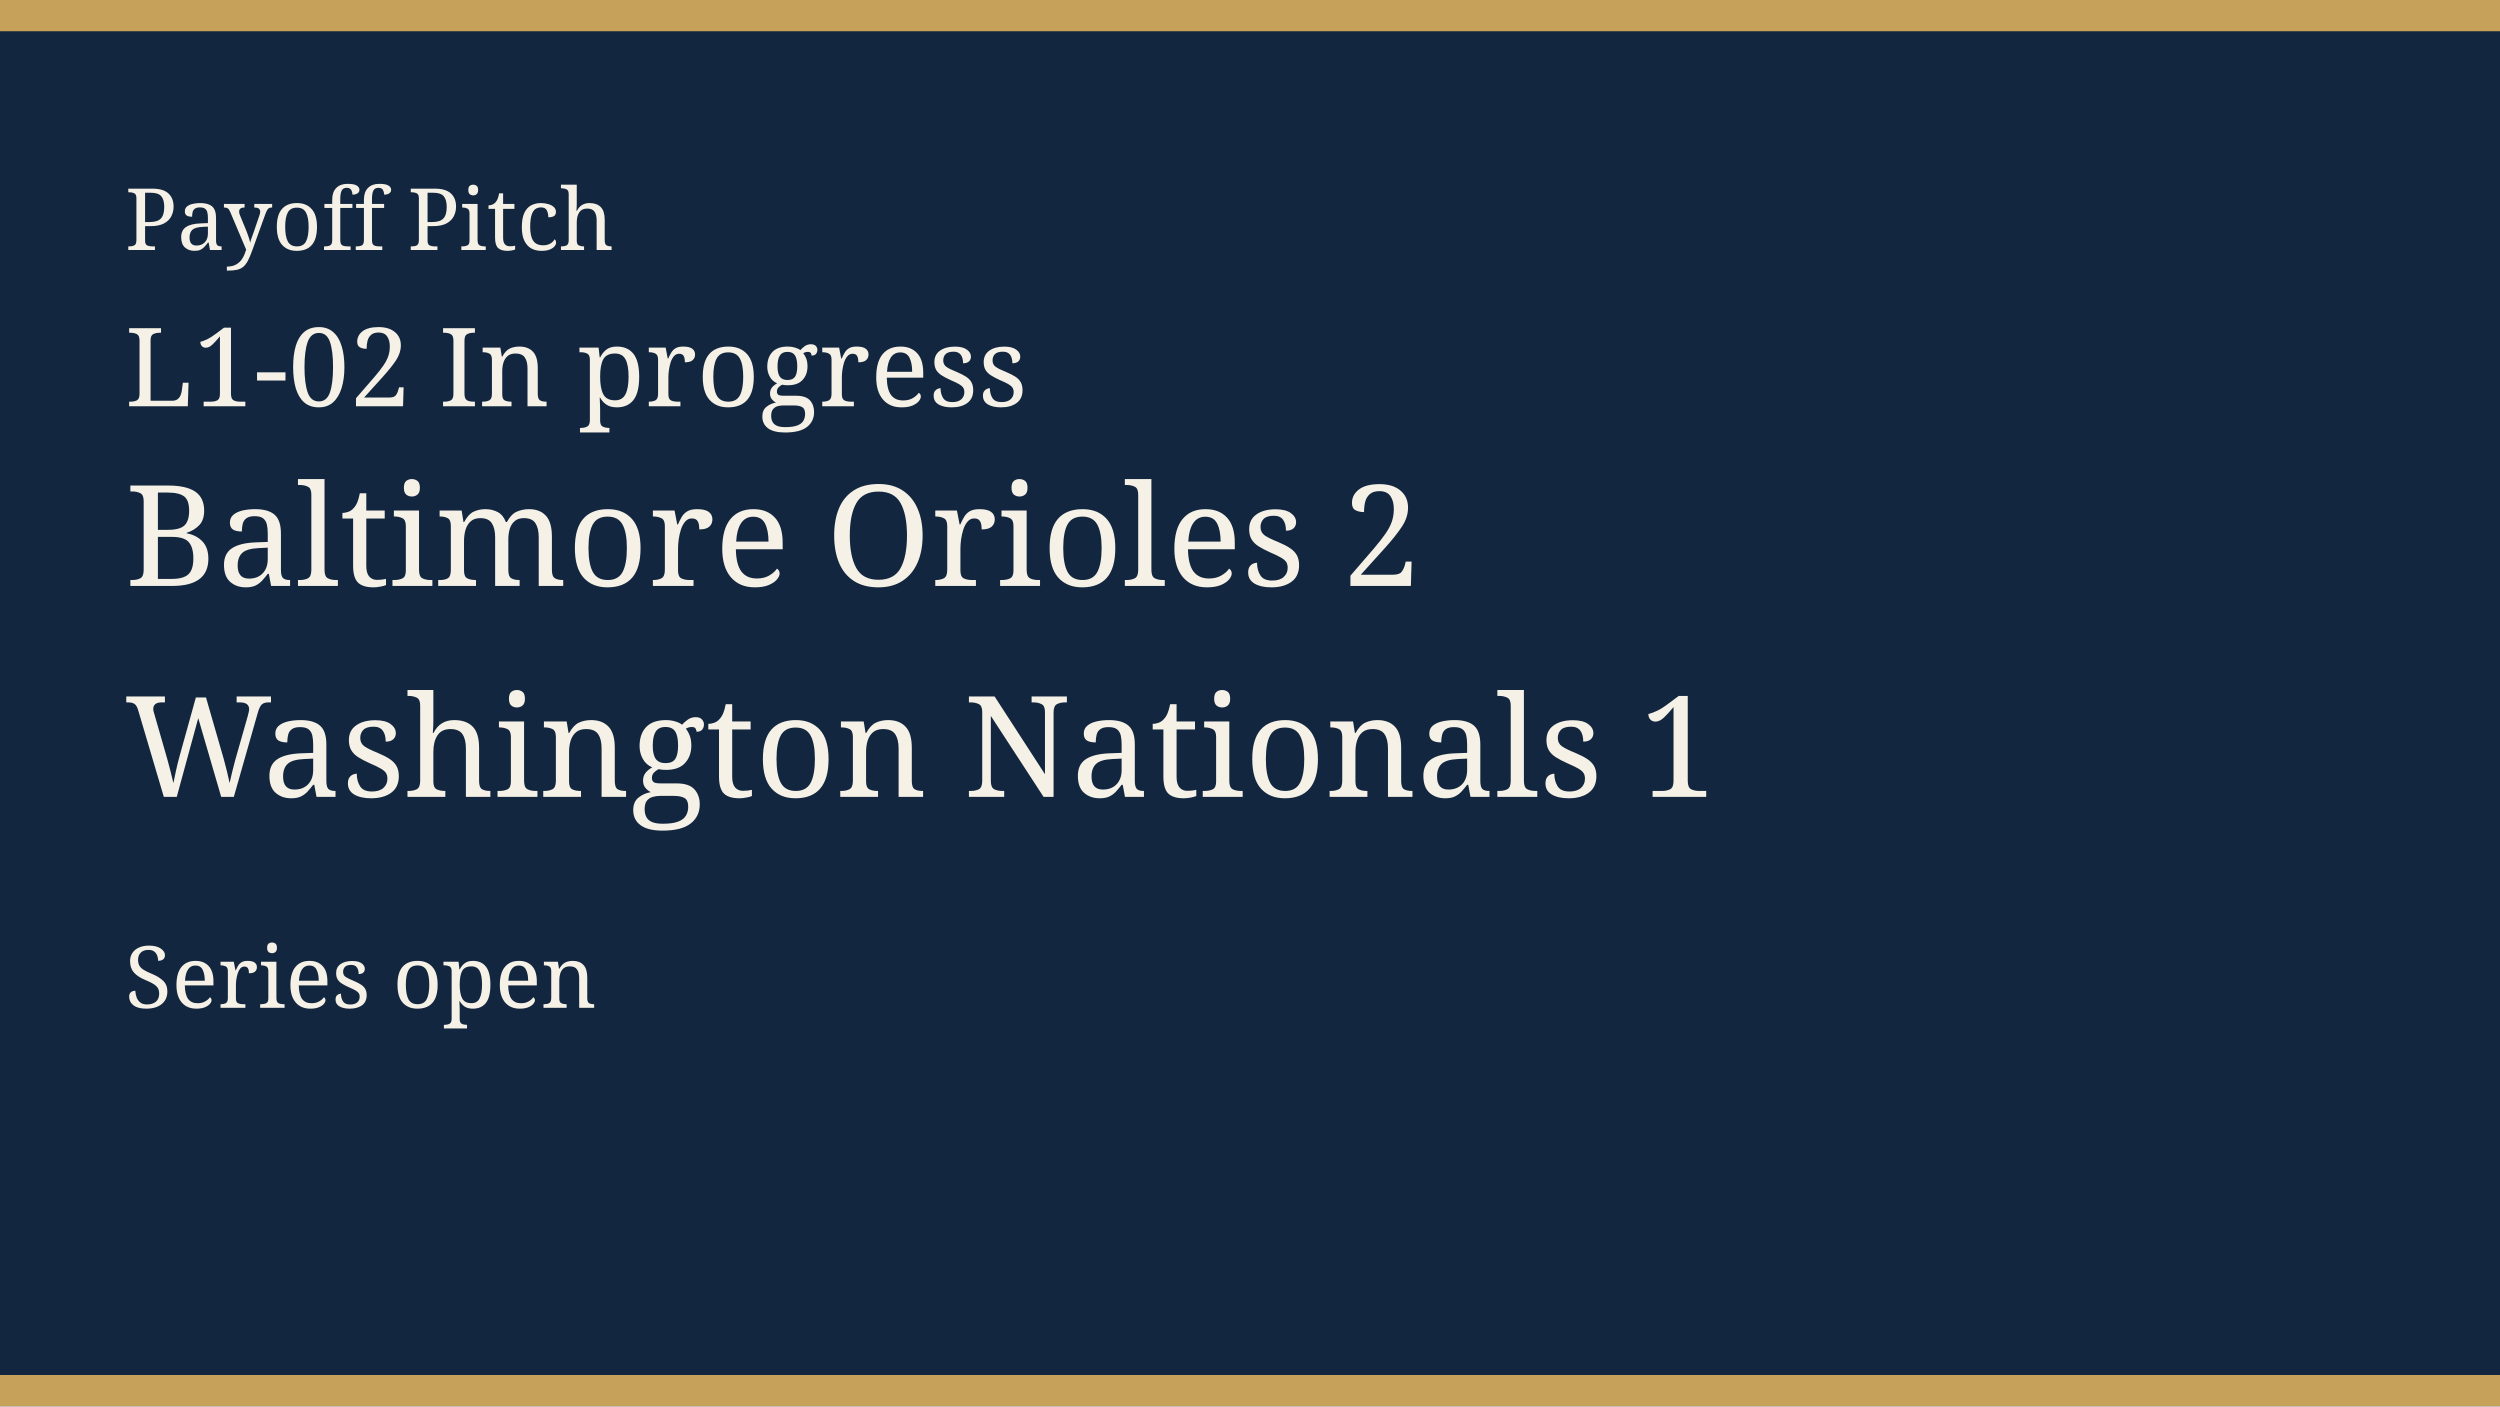
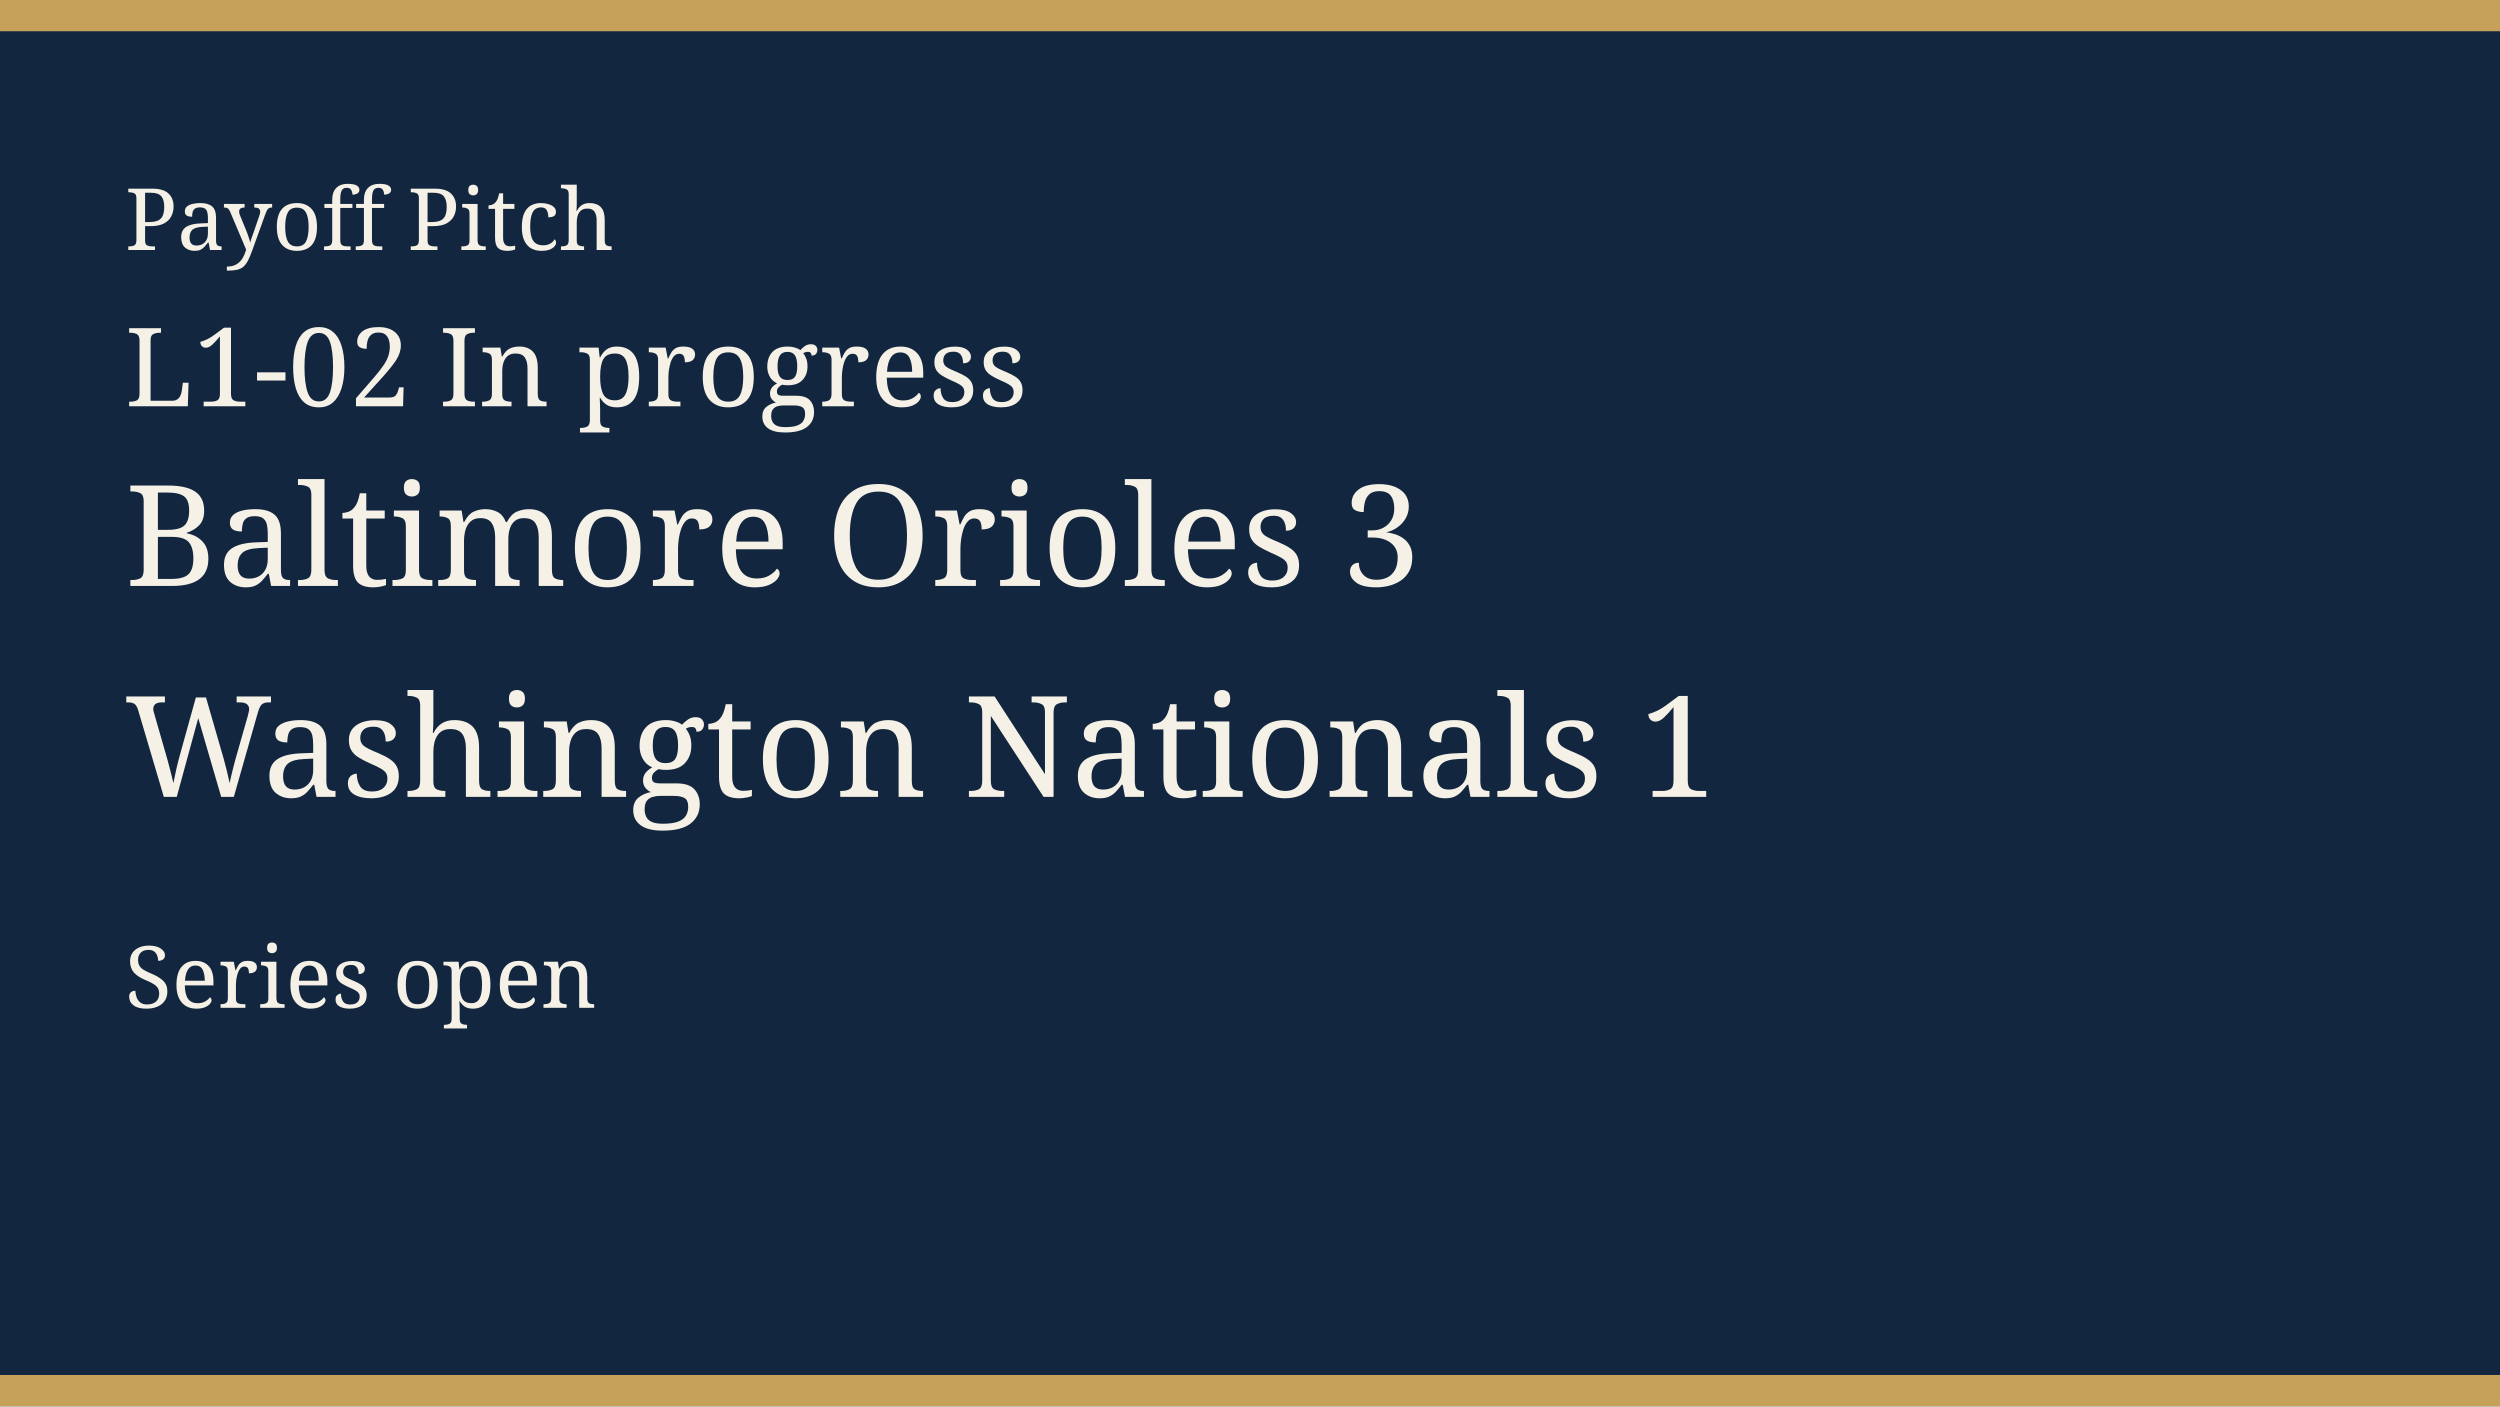
<svg xmlns="http://www.w3.org/2000/svg" width="640" height="360" viewBox="0 0 640 360" role="img">
  <rect width="640" height="360" fill="#12263f" />
  <rect width="640" height="8" fill="#c6a15a" />
  <rect y="352" width="640" height="8" fill="#c6a15a" />
  <text x="32" y="64" fill="#f6f1e6" font-family="Georgia, serif" font-size="22">Payoff Pitch</text>
  <text x="32" y="104" fill="#f6f1e6" font-family="Georgia, serif" font-size="28">L1-02 In progress</text>
-   <text x="32" y="150" fill="#f6f1e6" font-family="Georgia, serif" font-size="36">Baltimore Orioles 2</text>
+   <text x="32" y="150" fill="#f6f1e6" font-family="Georgia, serif" font-size="36">Baltimore Orioles 3</text>
  <text x="32" y="204" fill="#f6f1e6" font-family="Georgia, serif" font-size="36">Washington Nationals 1</text>
  <text x="32" y="258" fill="#f6f1e6" font-family="Georgia, serif" font-size="22">Series open</text>
</svg>
